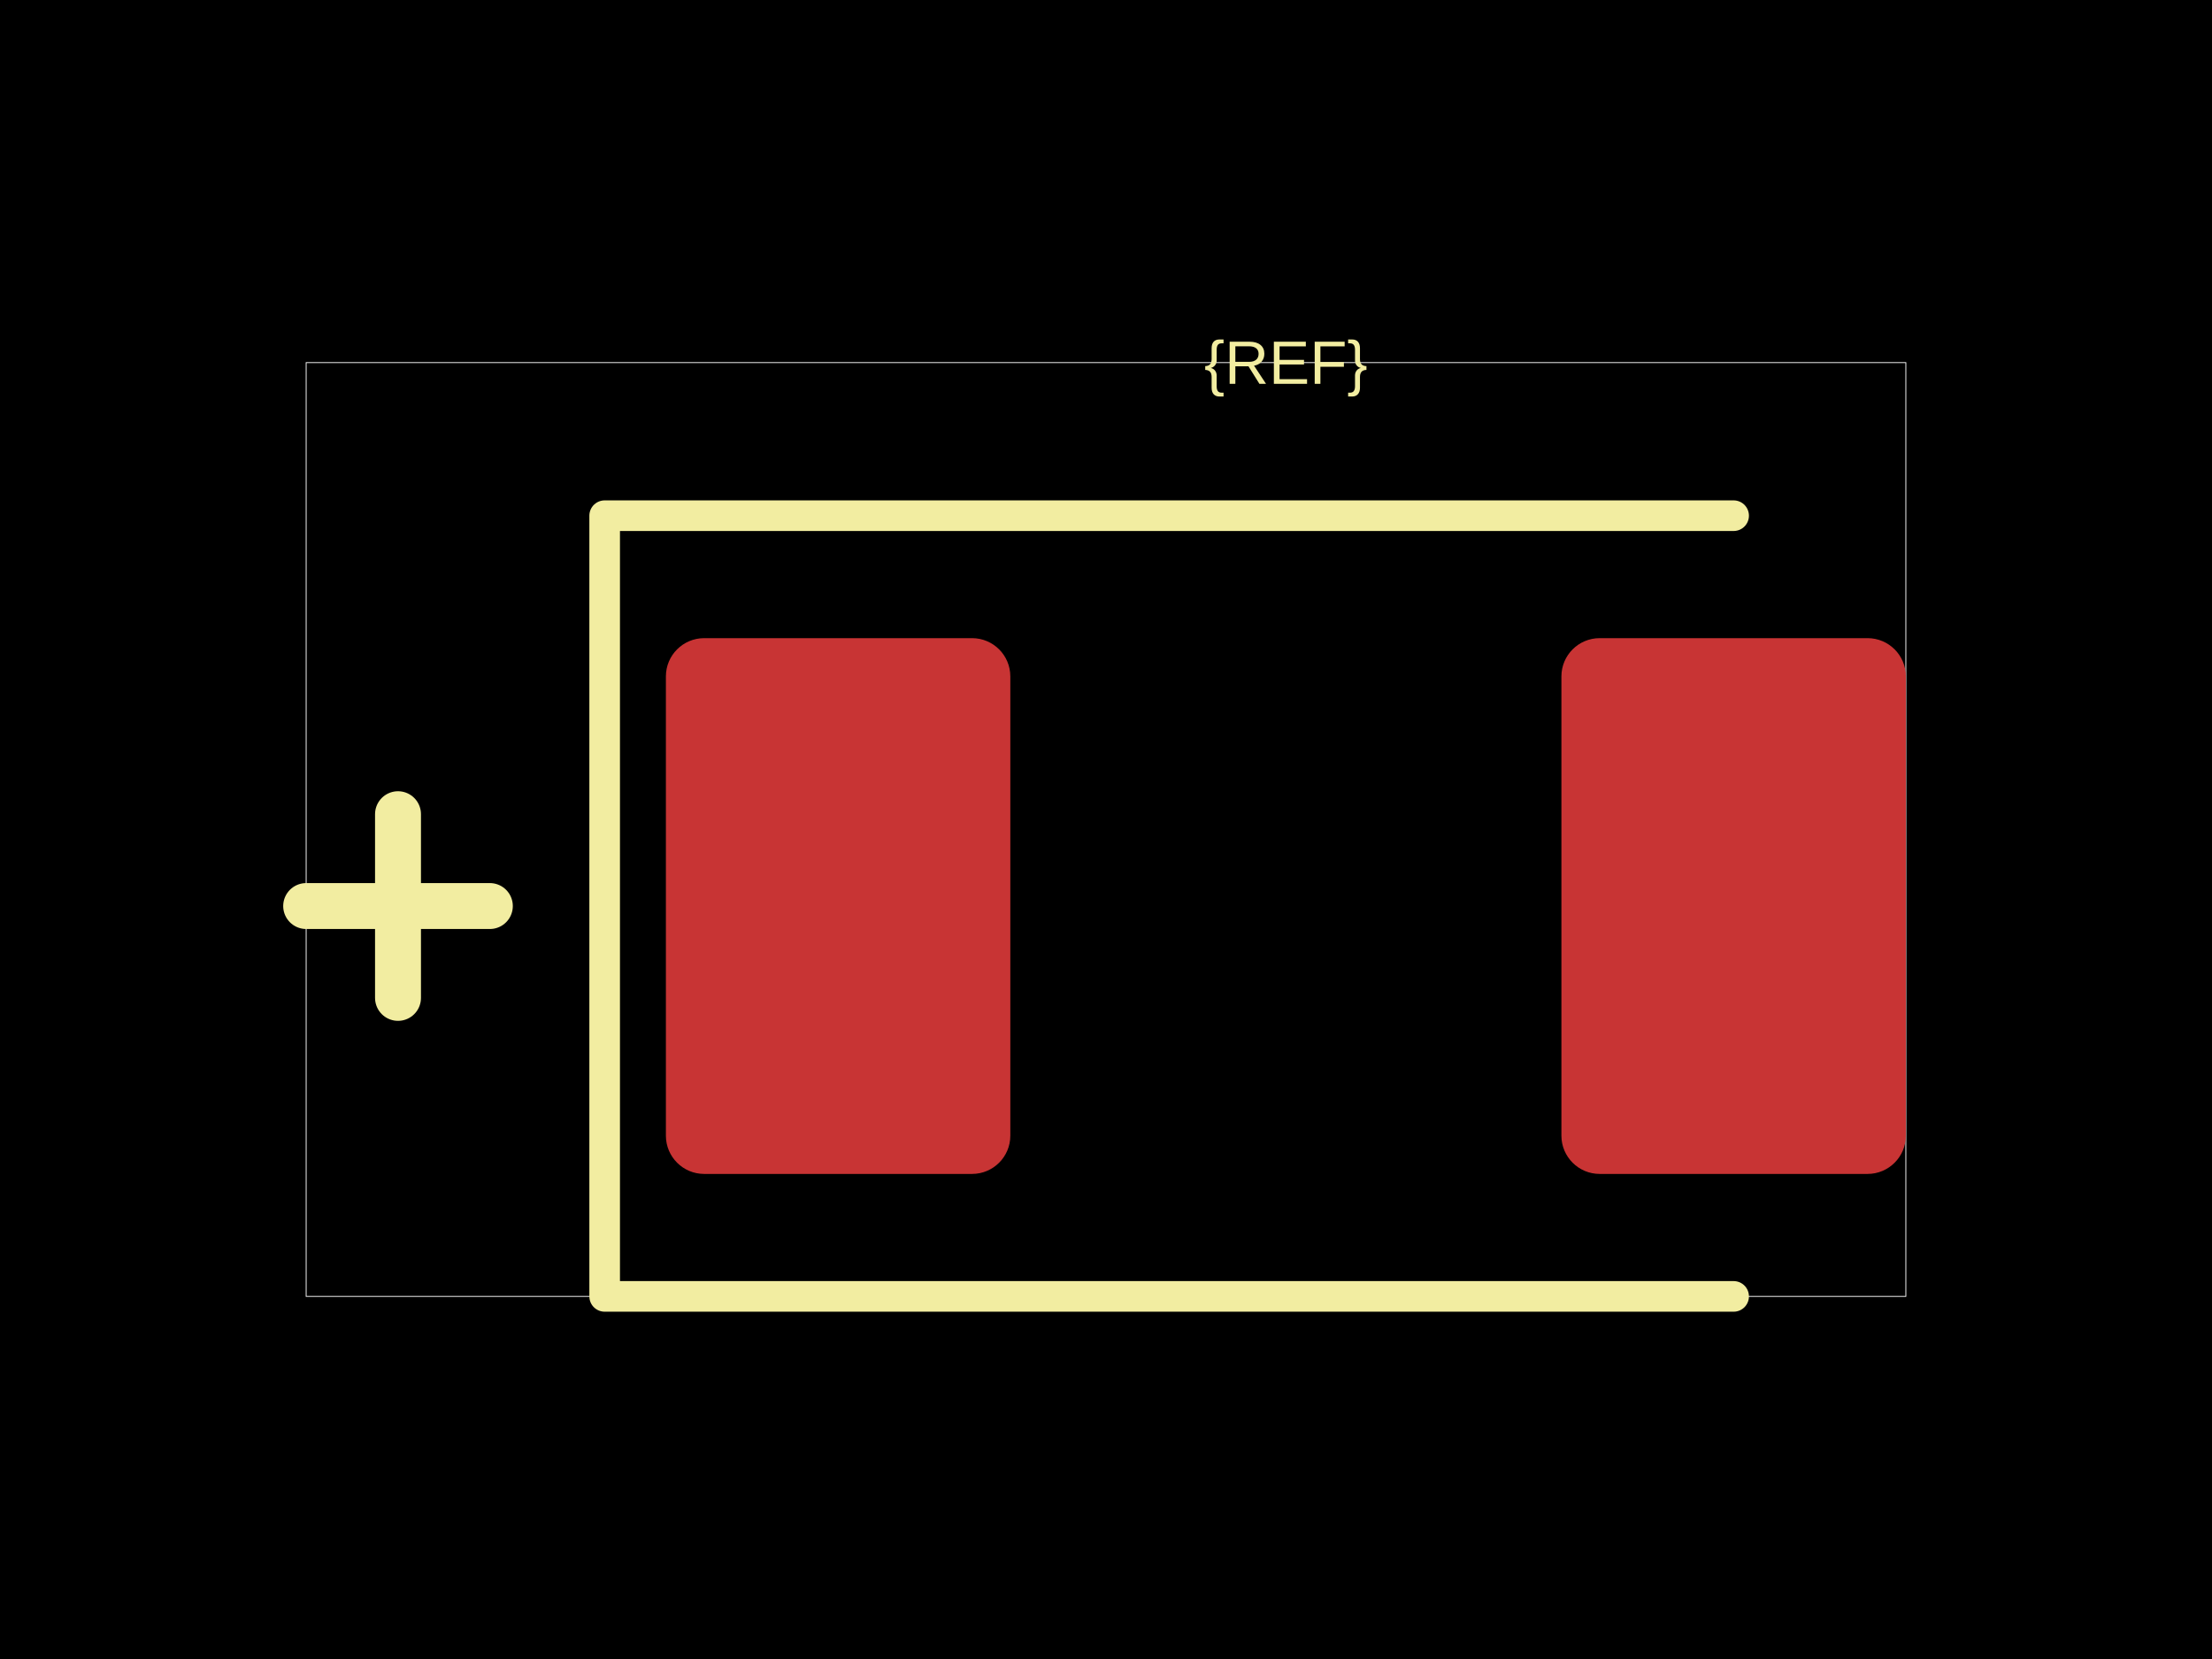
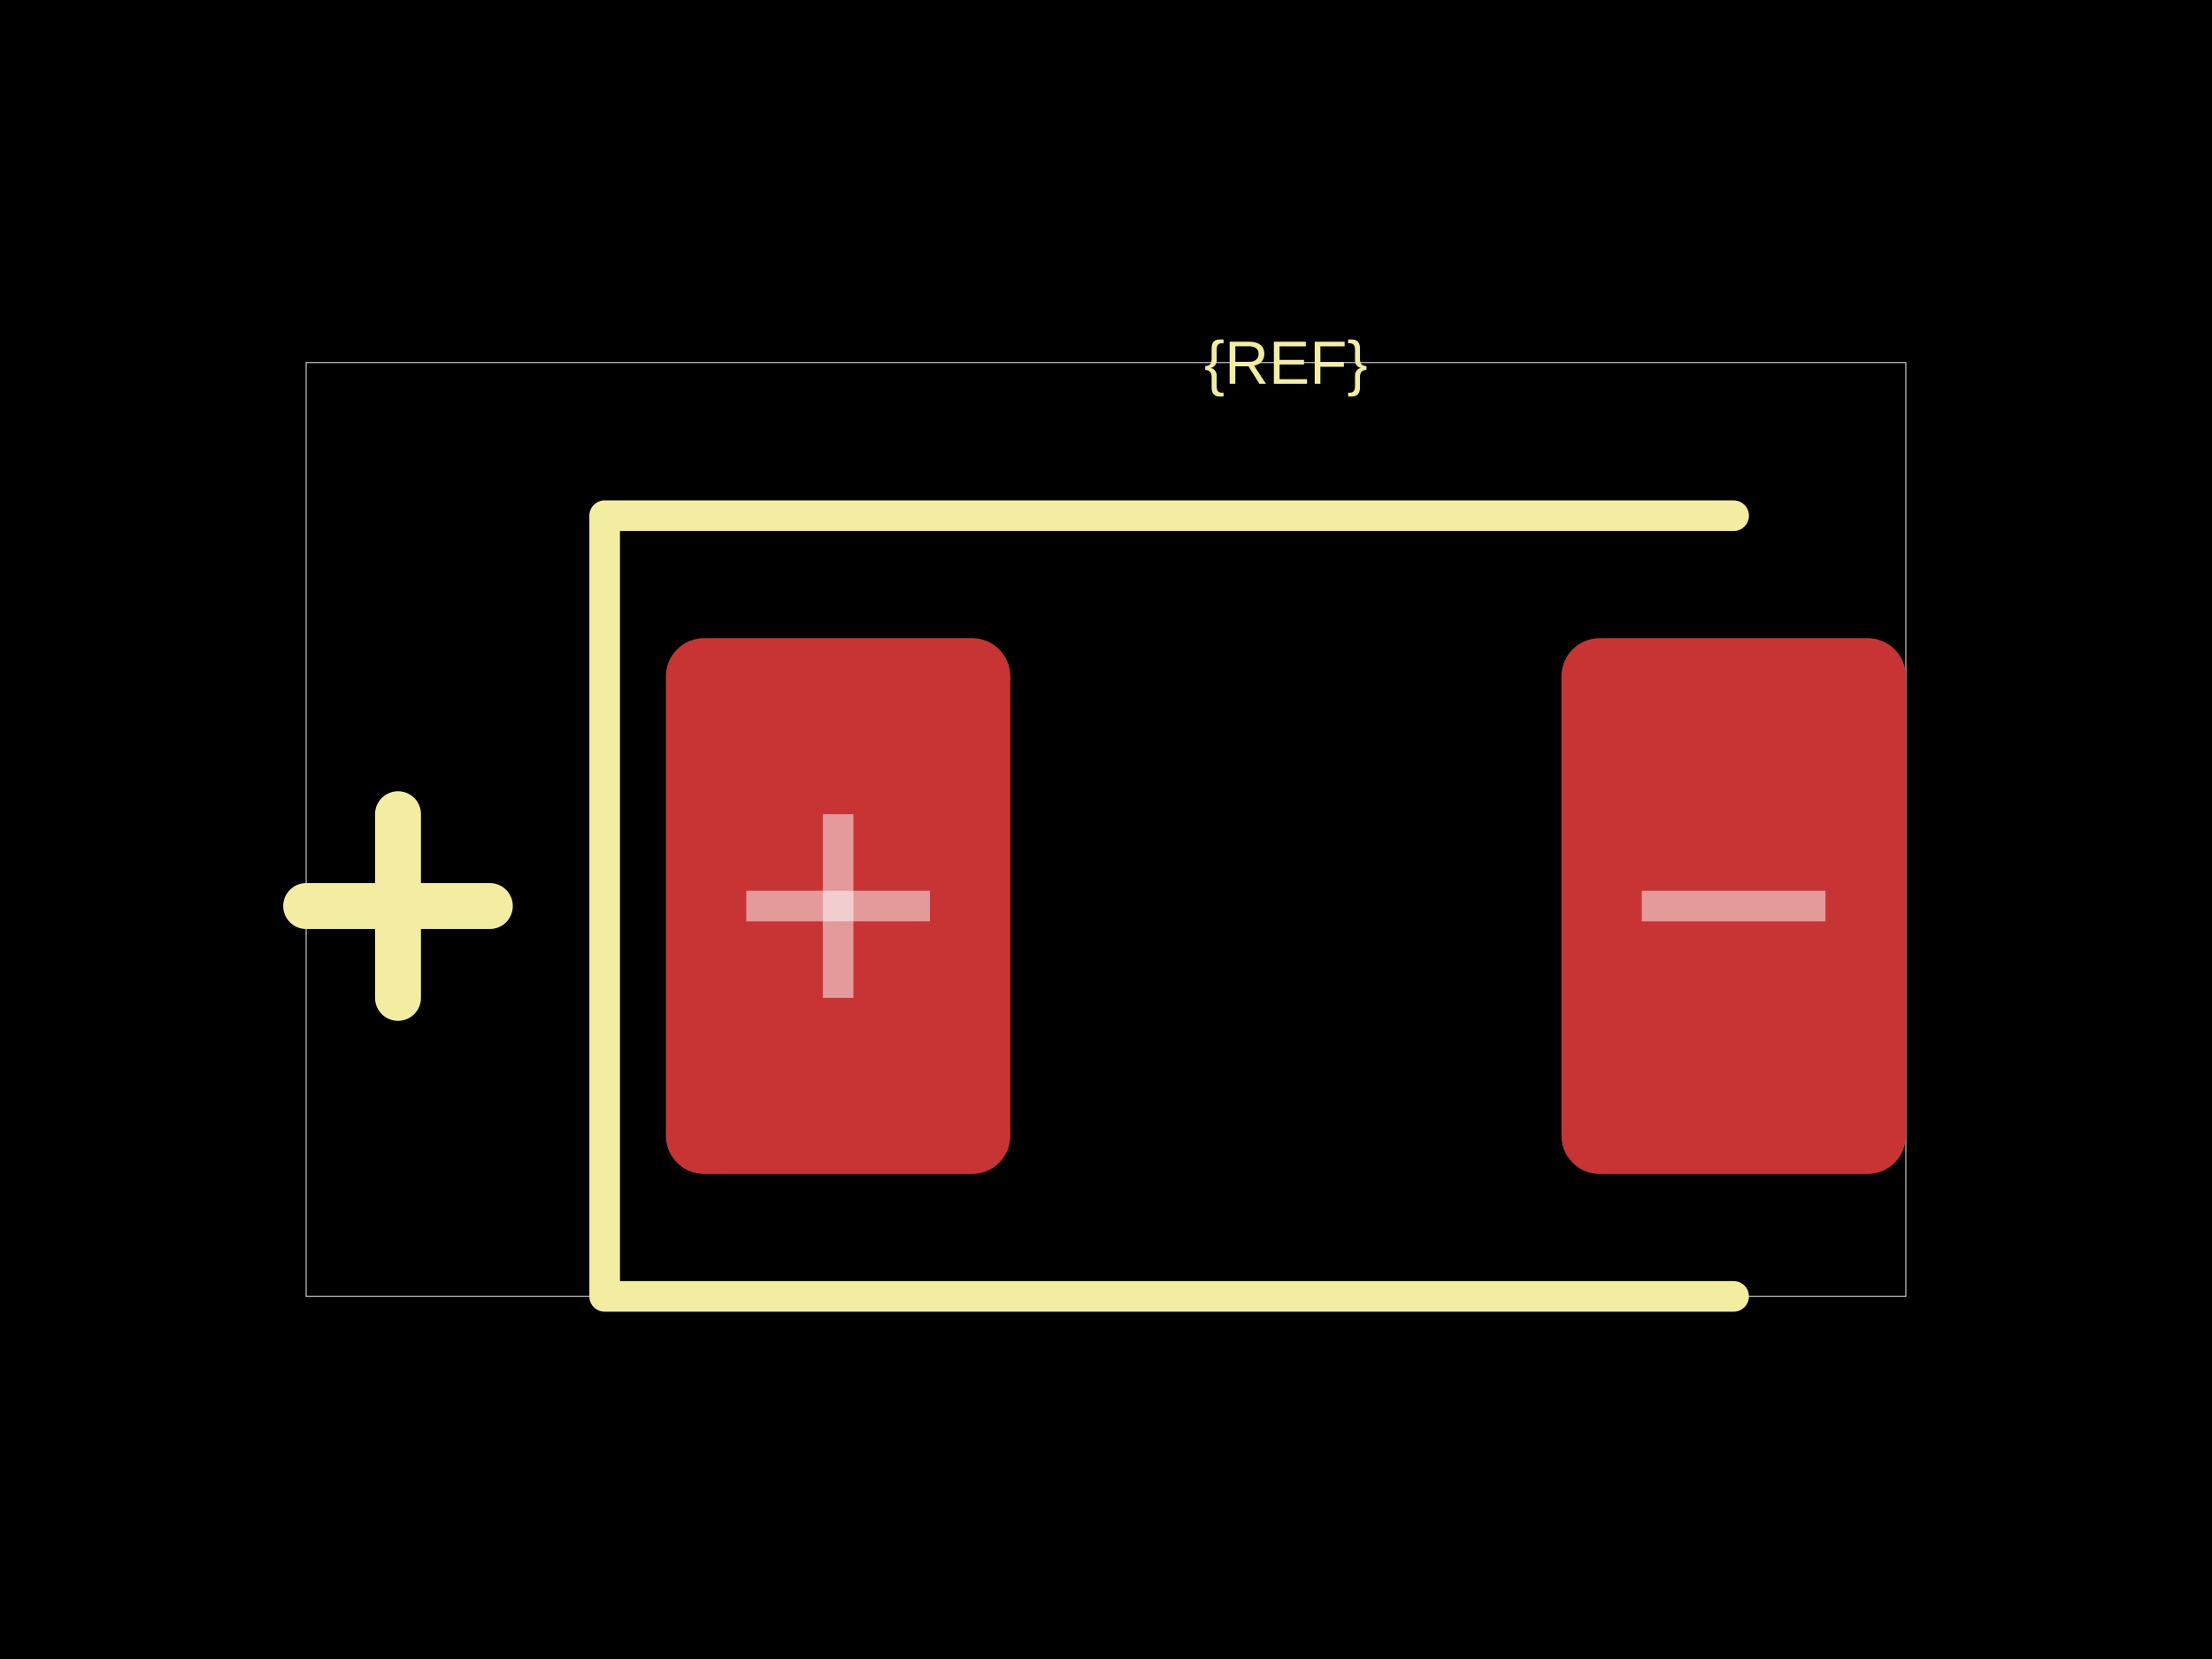
<svg xmlns="http://www.w3.org/2000/svg" width="800" height="600">
  <style />
  <rect class="boundary" x="0" y="0" fill="#000" width="800" height="600" data-type="pcb_background" data-pcb-layer="global" />
  <rect class="pcb-boundary" fill="none" stroke="#fff" stroke-width="0.3" x="110.727" y="131.142" width="578.547" height="337.716" data-type="pcb_boundary" data-pcb-layer="global" />
  <rect class="pcb-pad" fill="rgb(200, 52, 52)" x="240.83" y="230.796" width="124.567" height="193.772" data-type="pcb_smtpad" data-pcb-layer="top" rx="13.841" ry="13.841" />
  <rect class="pcb-pad" fill="rgb(200, 52, 52)" x="564.706" y="230.796" width="124.567" height="193.772" data-type="pcb_smtpad" data-pcb-layer="top" rx="13.841" ry="13.841" />
  <path class="pcb-silkscreen pcb-silkscreen-top" d="M 626.99 186.505 L 218.685 186.505 L 218.685 468.858 L 626.99 468.858" fill="none" stroke="#f2eda1" stroke-width="11.073" stroke-linecap="round" stroke-linejoin="round" data-pcb-component-id="" data-pcb-silkscreen-path-id="" data-type="pcb_silkscreen_path" data-pcb-layer="top" />
  <text x="0" y="0" dx="0" dy="0" fill="#f2eda1" font-family="Arial, sans-serif" font-size="22.145" text-anchor="middle" dominant-baseline="central" transform="matrix(1,0,0,1,465.0519,131.1419)" class="pcb-silkscreen-text pcb-silkscreen-top" data-pcb-silkscreen-text-id="silkscreen_text_1" stroke="none" data-type="pcb_silkscreen_text" data-pcb-layer="top">{REF}</text>
  <path class="pcb-silkscreen pcb-silkscreen-top" d="M 110.727 327.682 L 177.163 327.682" fill="none" stroke="#f2eda1" stroke-width="16.609" stroke-linecap="round" stroke-linejoin="round" data-pcb-component-id="" data-pcb-silkscreen-path-id="capacitor_polarity_plus_0" data-type="pcb_silkscreen_path" data-pcb-layer="top" />
  <path class="pcb-silkscreen pcb-silkscreen-top" d="M 143.945 360.9 L 143.945 294.464" fill="none" stroke="#f2eda1" stroke-width="16.609" stroke-linecap="round" stroke-linejoin="round" data-pcb-component-id="" data-pcb-silkscreen-path-id="capacitor_polarity_plus_1" data-type="pcb_silkscreen_path" data-pcb-layer="top" />
+   <path class="pcb-fabrication-note-path" stroke="rgba(255,255,255,0.5)" fill="none" d="M 269.896 327.682 L 336.332 327.682" stroke-width="11.073" data-pcb-component-id="" data-pcb-fabrication-note-path-id="capacitor_fabrication_note_positive_horizontal" data-type="pcb_fabrication_note_path" data-pcb-layer="overlay" />
+   <path class="pcb-fabrication-note-path" stroke="rgba(255,255,255,0.5)" fill="none" d="M 303.114 360.9 L 303.114 294.464" stroke-width="11.073" data-pcb-component-id="" data-pcb-fabrication-note-path-id="capacitor_fabrication_note_positive_vertical" data-type="pcb_fabrication_note_path" data-pcb-layer="overlay" />
+   <path class="pcb-fabrication-note-path" stroke="rgba(255,255,255,0.5)" fill="none" d="M 593.772 327.682 L 660.208 327.682" stroke-width="11.073" data-pcb-component-id="" data-pcb-fabrication-note-path-id="capacitor_fabrication_note_negative" data-type="pcb_fabrication_note_path" data-pcb-layer="overlay" />
</svg>
